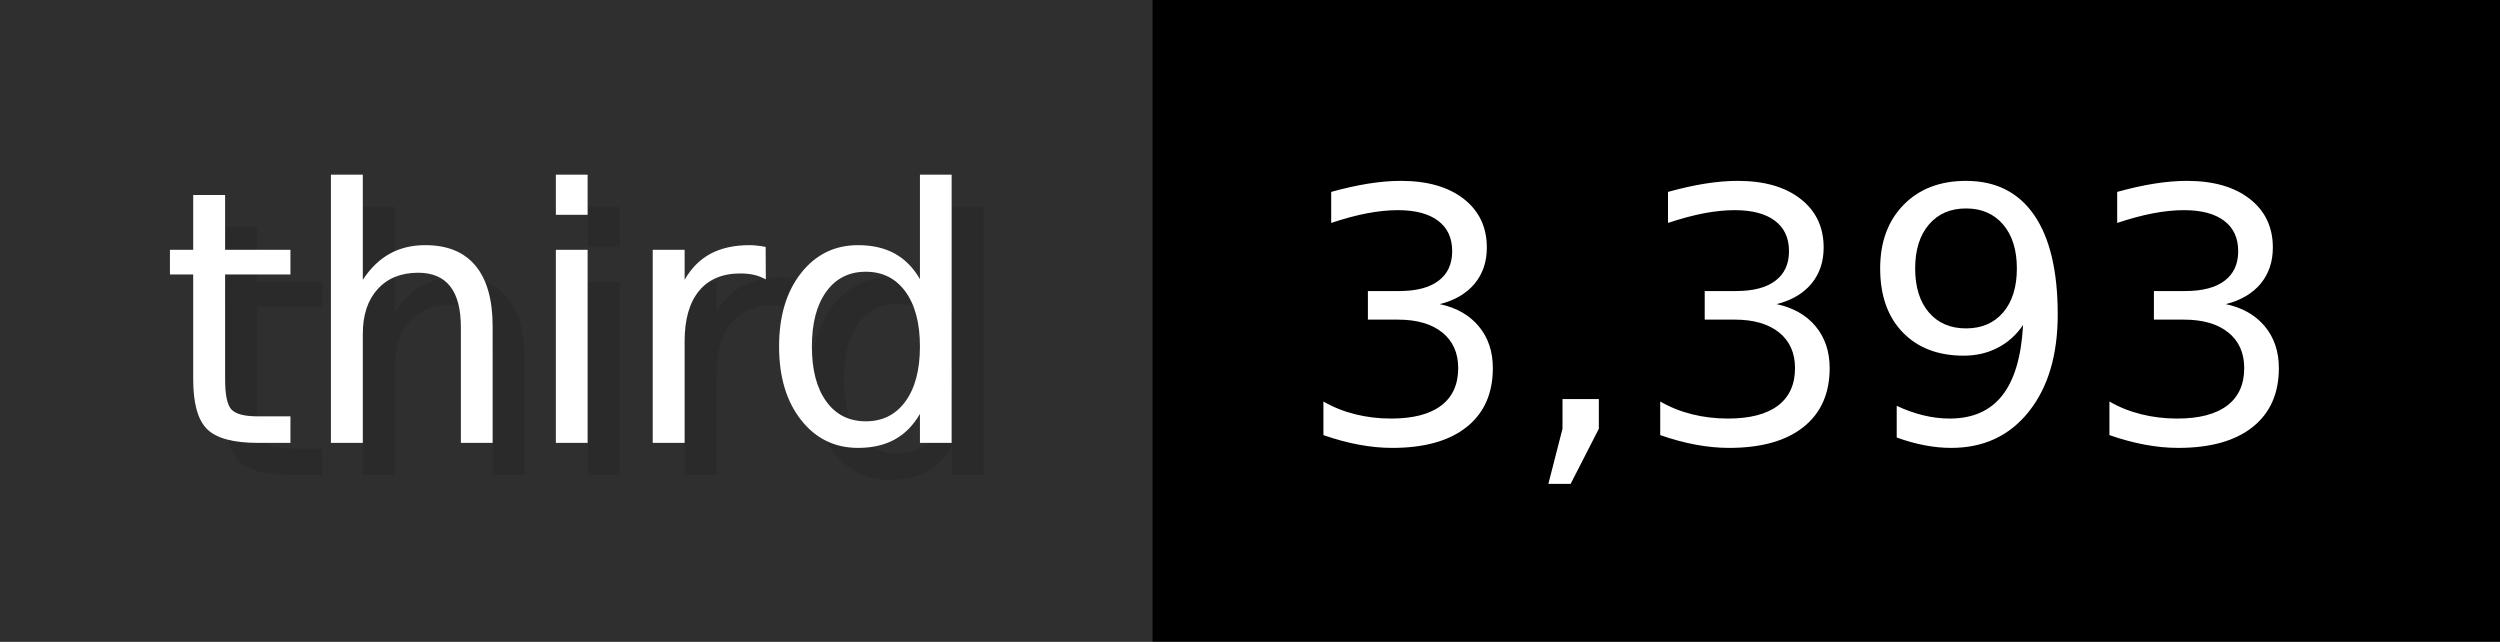
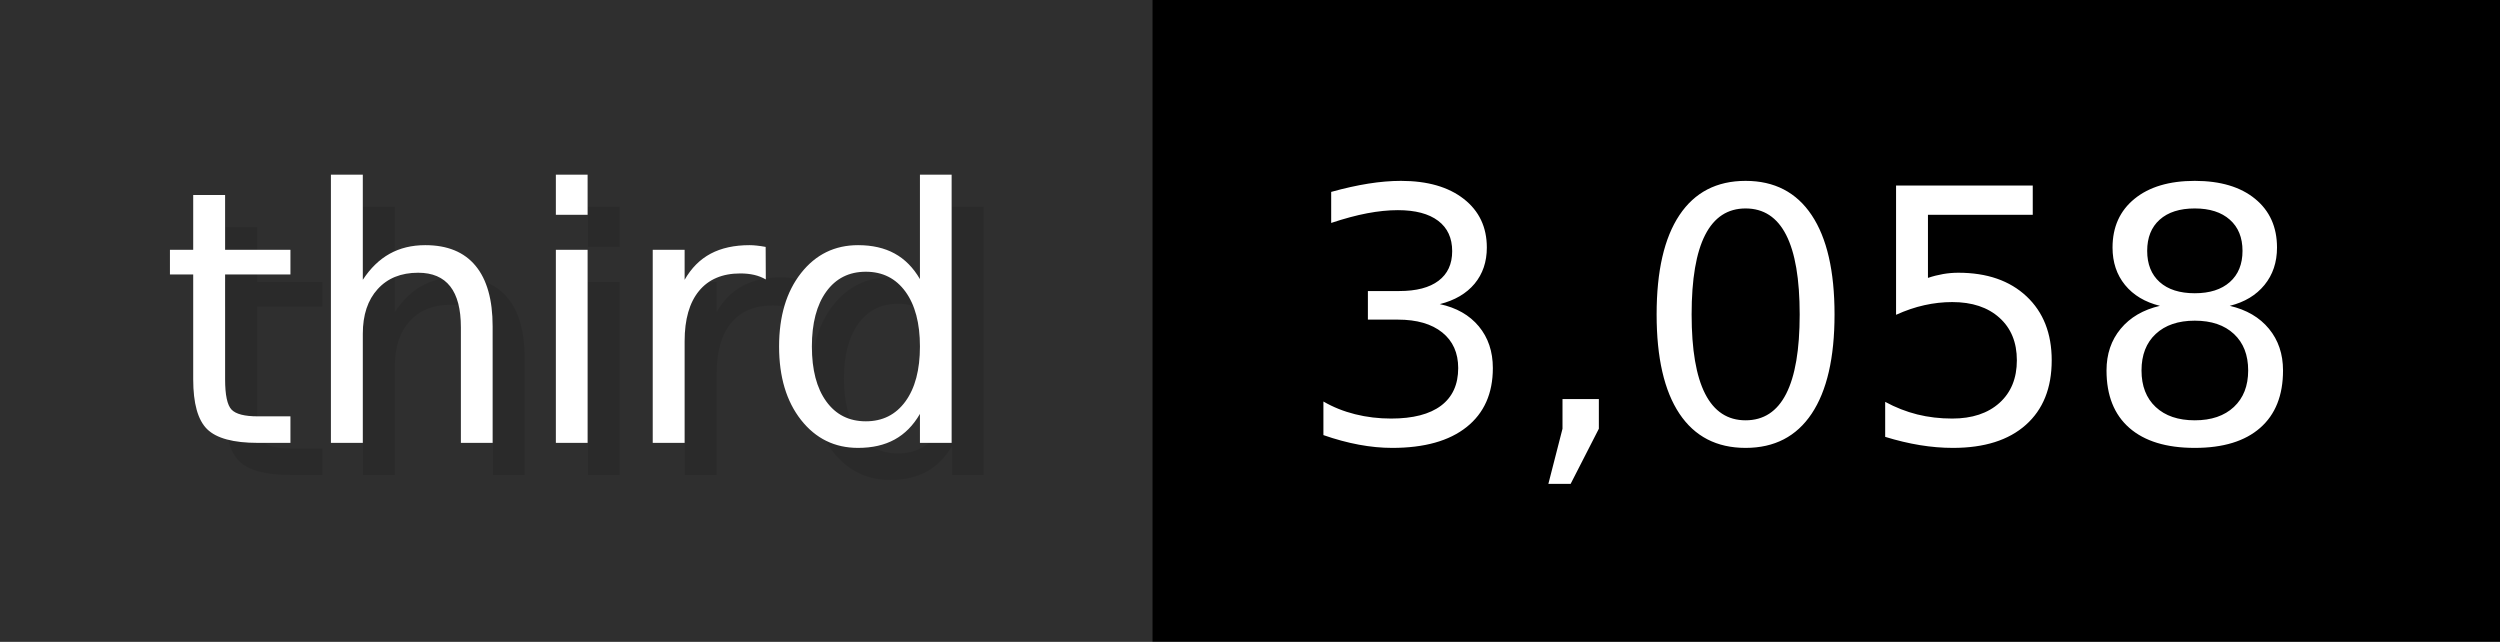
- <svg xmlns="http://www.w3.org/2000/svg" width="77.9" height="20" viewBox="0 0 779 200" role="img" aria-label="third: 3,393">
+ <svg xmlns="http://www.w3.org/2000/svg" width="77.9" height="20" viewBox="0 0 779 200" role="img" aria-label="third: 3,058">
  <g>
    <rect fill="#2F2F2F" width="359" height="200" />
    <rect fill="#" x="359" width="420" height="200" />
  </g>
  <g aria-hidden="true" fill="#fff" text-anchor="start" font-family="Verdana,DejaVu Sans,sans-serif" font-size="110">
    <text x="60" y="148" textLength="259" fill="#000" opacity="0.1">third</text>
    <text x="50" y="138" textLength="259">third</text>
-     <text x="414" y="148" textLength="320" fill="#000" opacity="0.1">3,393</text>
-     <text x="404" y="138" textLength="320">3,393</text>
+     <text x="414" y="148" textLength="320" fill="#000" opacity="0.1">3,058</text>
+     <text x="404" y="138" textLength="320">3,058</text>
  </g>
</svg>
